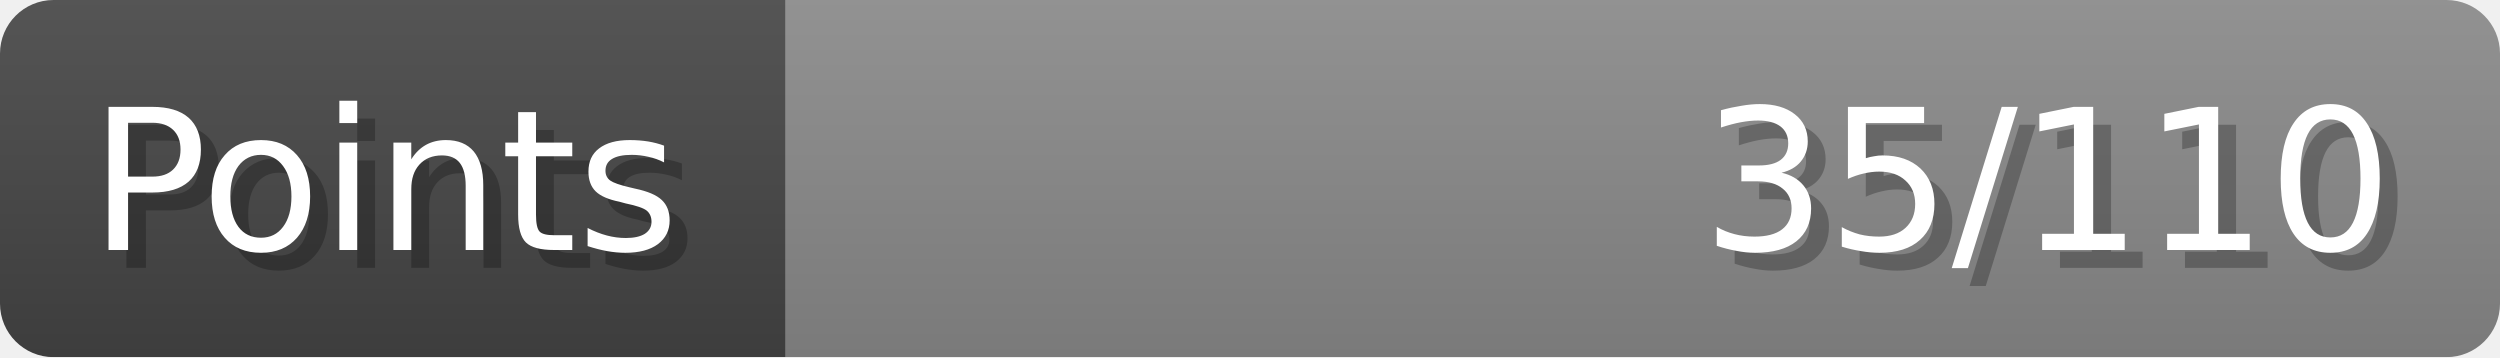
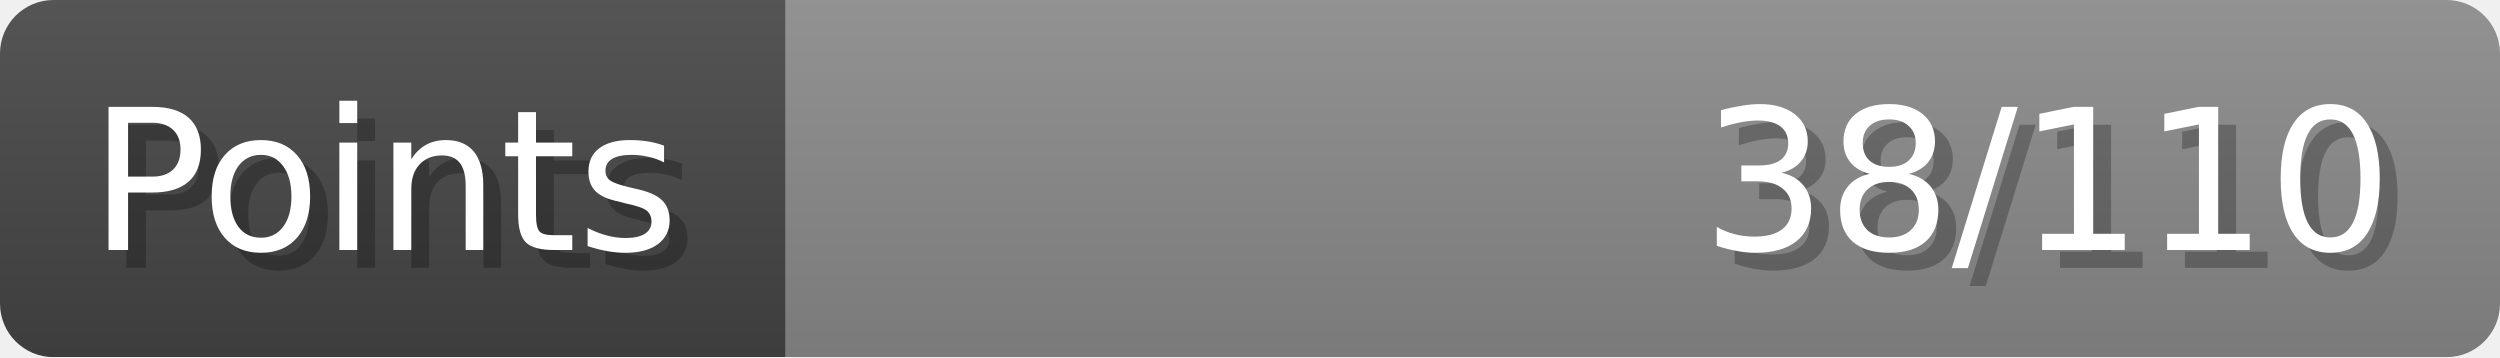
- <svg xmlns="http://www.w3.org/2000/svg" width="140px" height="20px" role="img" aria-label="Points: 35/110">
+ <svg xmlns="http://www.w3.org/2000/svg" width="140px" height="20px" role="img" aria-label="Points: 38/110">
  <linearGradient id="a" x2="0" y2="100%">
    <stop offset="0" stop-opacity=".1" stop-color="#EEE" />
    <stop offset="1" stop-opacity=".1" />
  </linearGradient>
  <mask id="m">
    <rect width="100%" height="100%" rx="3" fill="#FFF" />
  </mask>
  <g mask="url(#m)">
    <rect x="0" y="0" width="44" height="20" fill="#444" />
    <svg x="44" y="0" width="96" height="20">
      <rect width="100%" height="100%" fill="#888888" />
      <rect width="0%" height="100%" fill="#33CC11" transform="">
-         <animate attributeName="width" begin="0.5s" dur="600ms" from="0%" to="31%" repeatCount="1" fill="freeze" calcMode="spline" keyTimes="0; 1" keySplines="0.3, 0.61, 0.355, 1" />
+         <animate attributeName="width" begin="0.5s" dur="600ms" from="0%" to="34%" repeatCount="1" fill="freeze" calcMode="spline" keyTimes="0; 1" keySplines="0.3, 0.61, 0.355, 1" />
      </rect>
    </svg>
    <rect width="140" height="20" fill="url(#a)" />
  </g>
  <g aria-hidden="true" font-size="11" font-family="Verdana, DejaVu Sans, sans-serif" fill="#FFFFFF">
    <text x="6" y="15" fill="#000" opacity="0.25">Points</text>
    <text x="5" y="14">Points</text>
-     <text x="135" y="15" fill="#000" opacity="0.25" text-anchor="end">35/110</text>
-     <text x="134" y="14" text-anchor="end">35/110</text>
+     <text x="135" y="15" fill="#000" opacity="0.25" text-anchor="end">38/110</text>
+     <text x="134" y="14" text-anchor="end">38/110</text>
  </g>
</svg>
